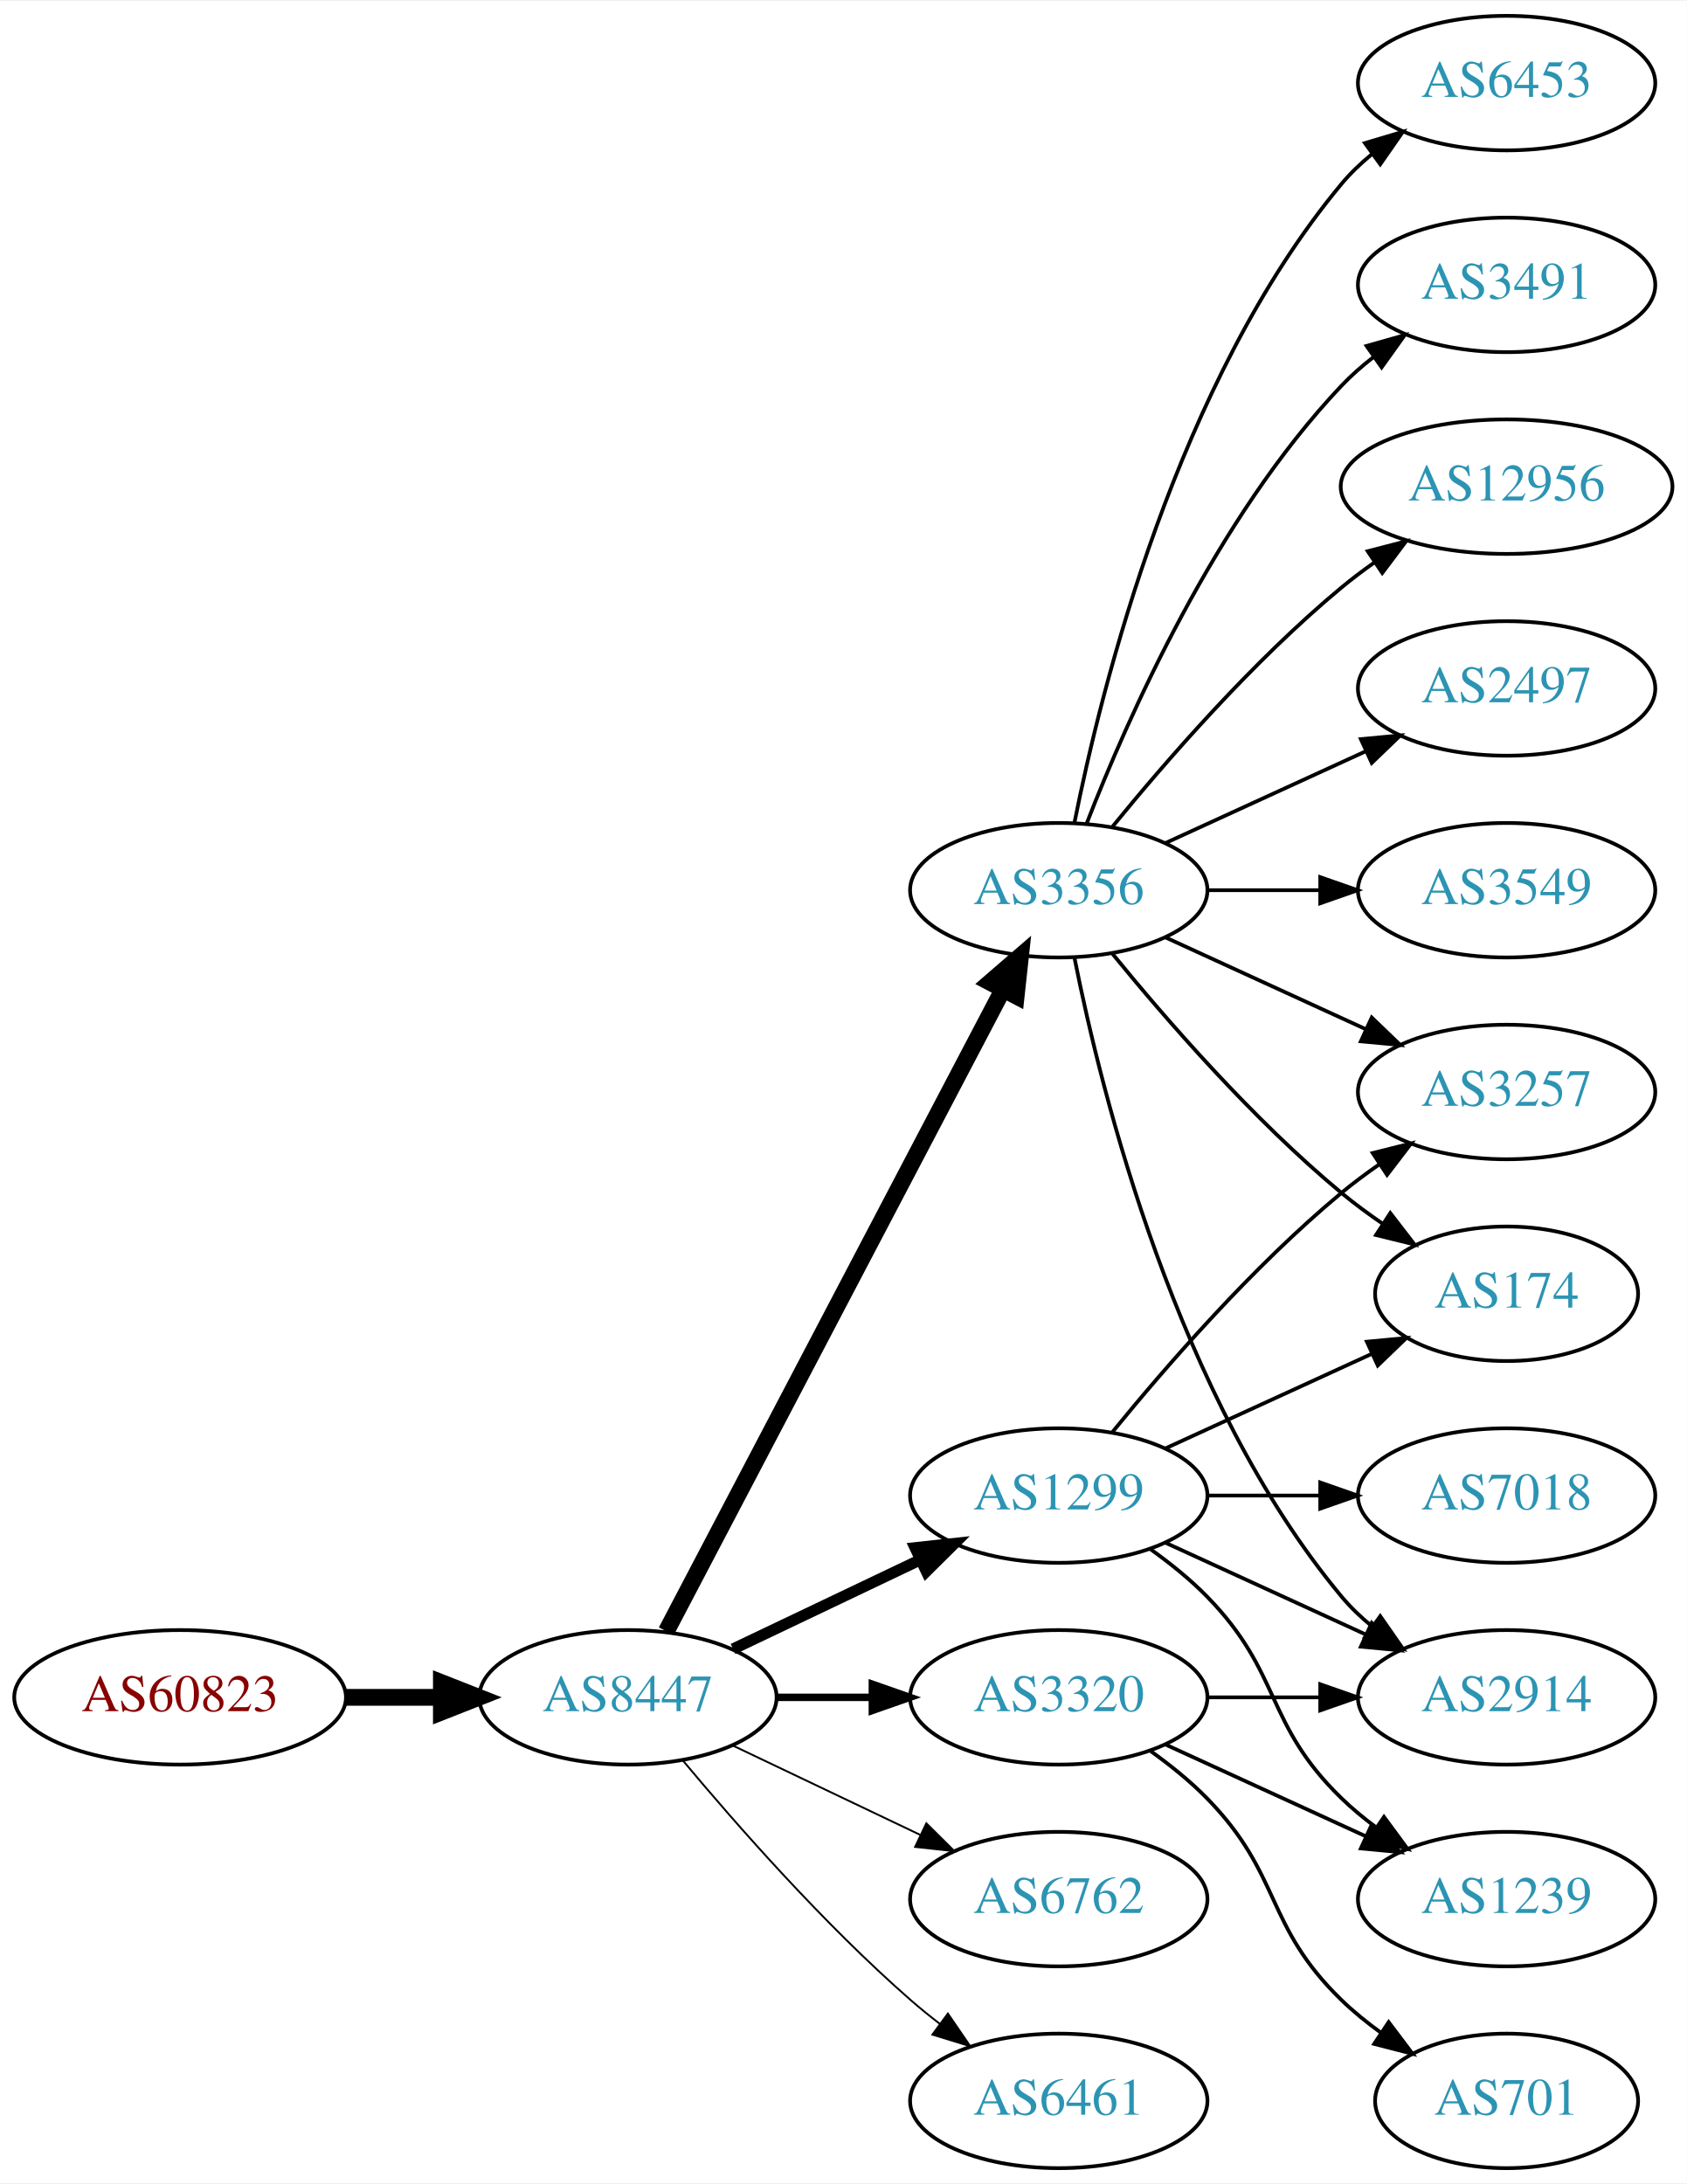
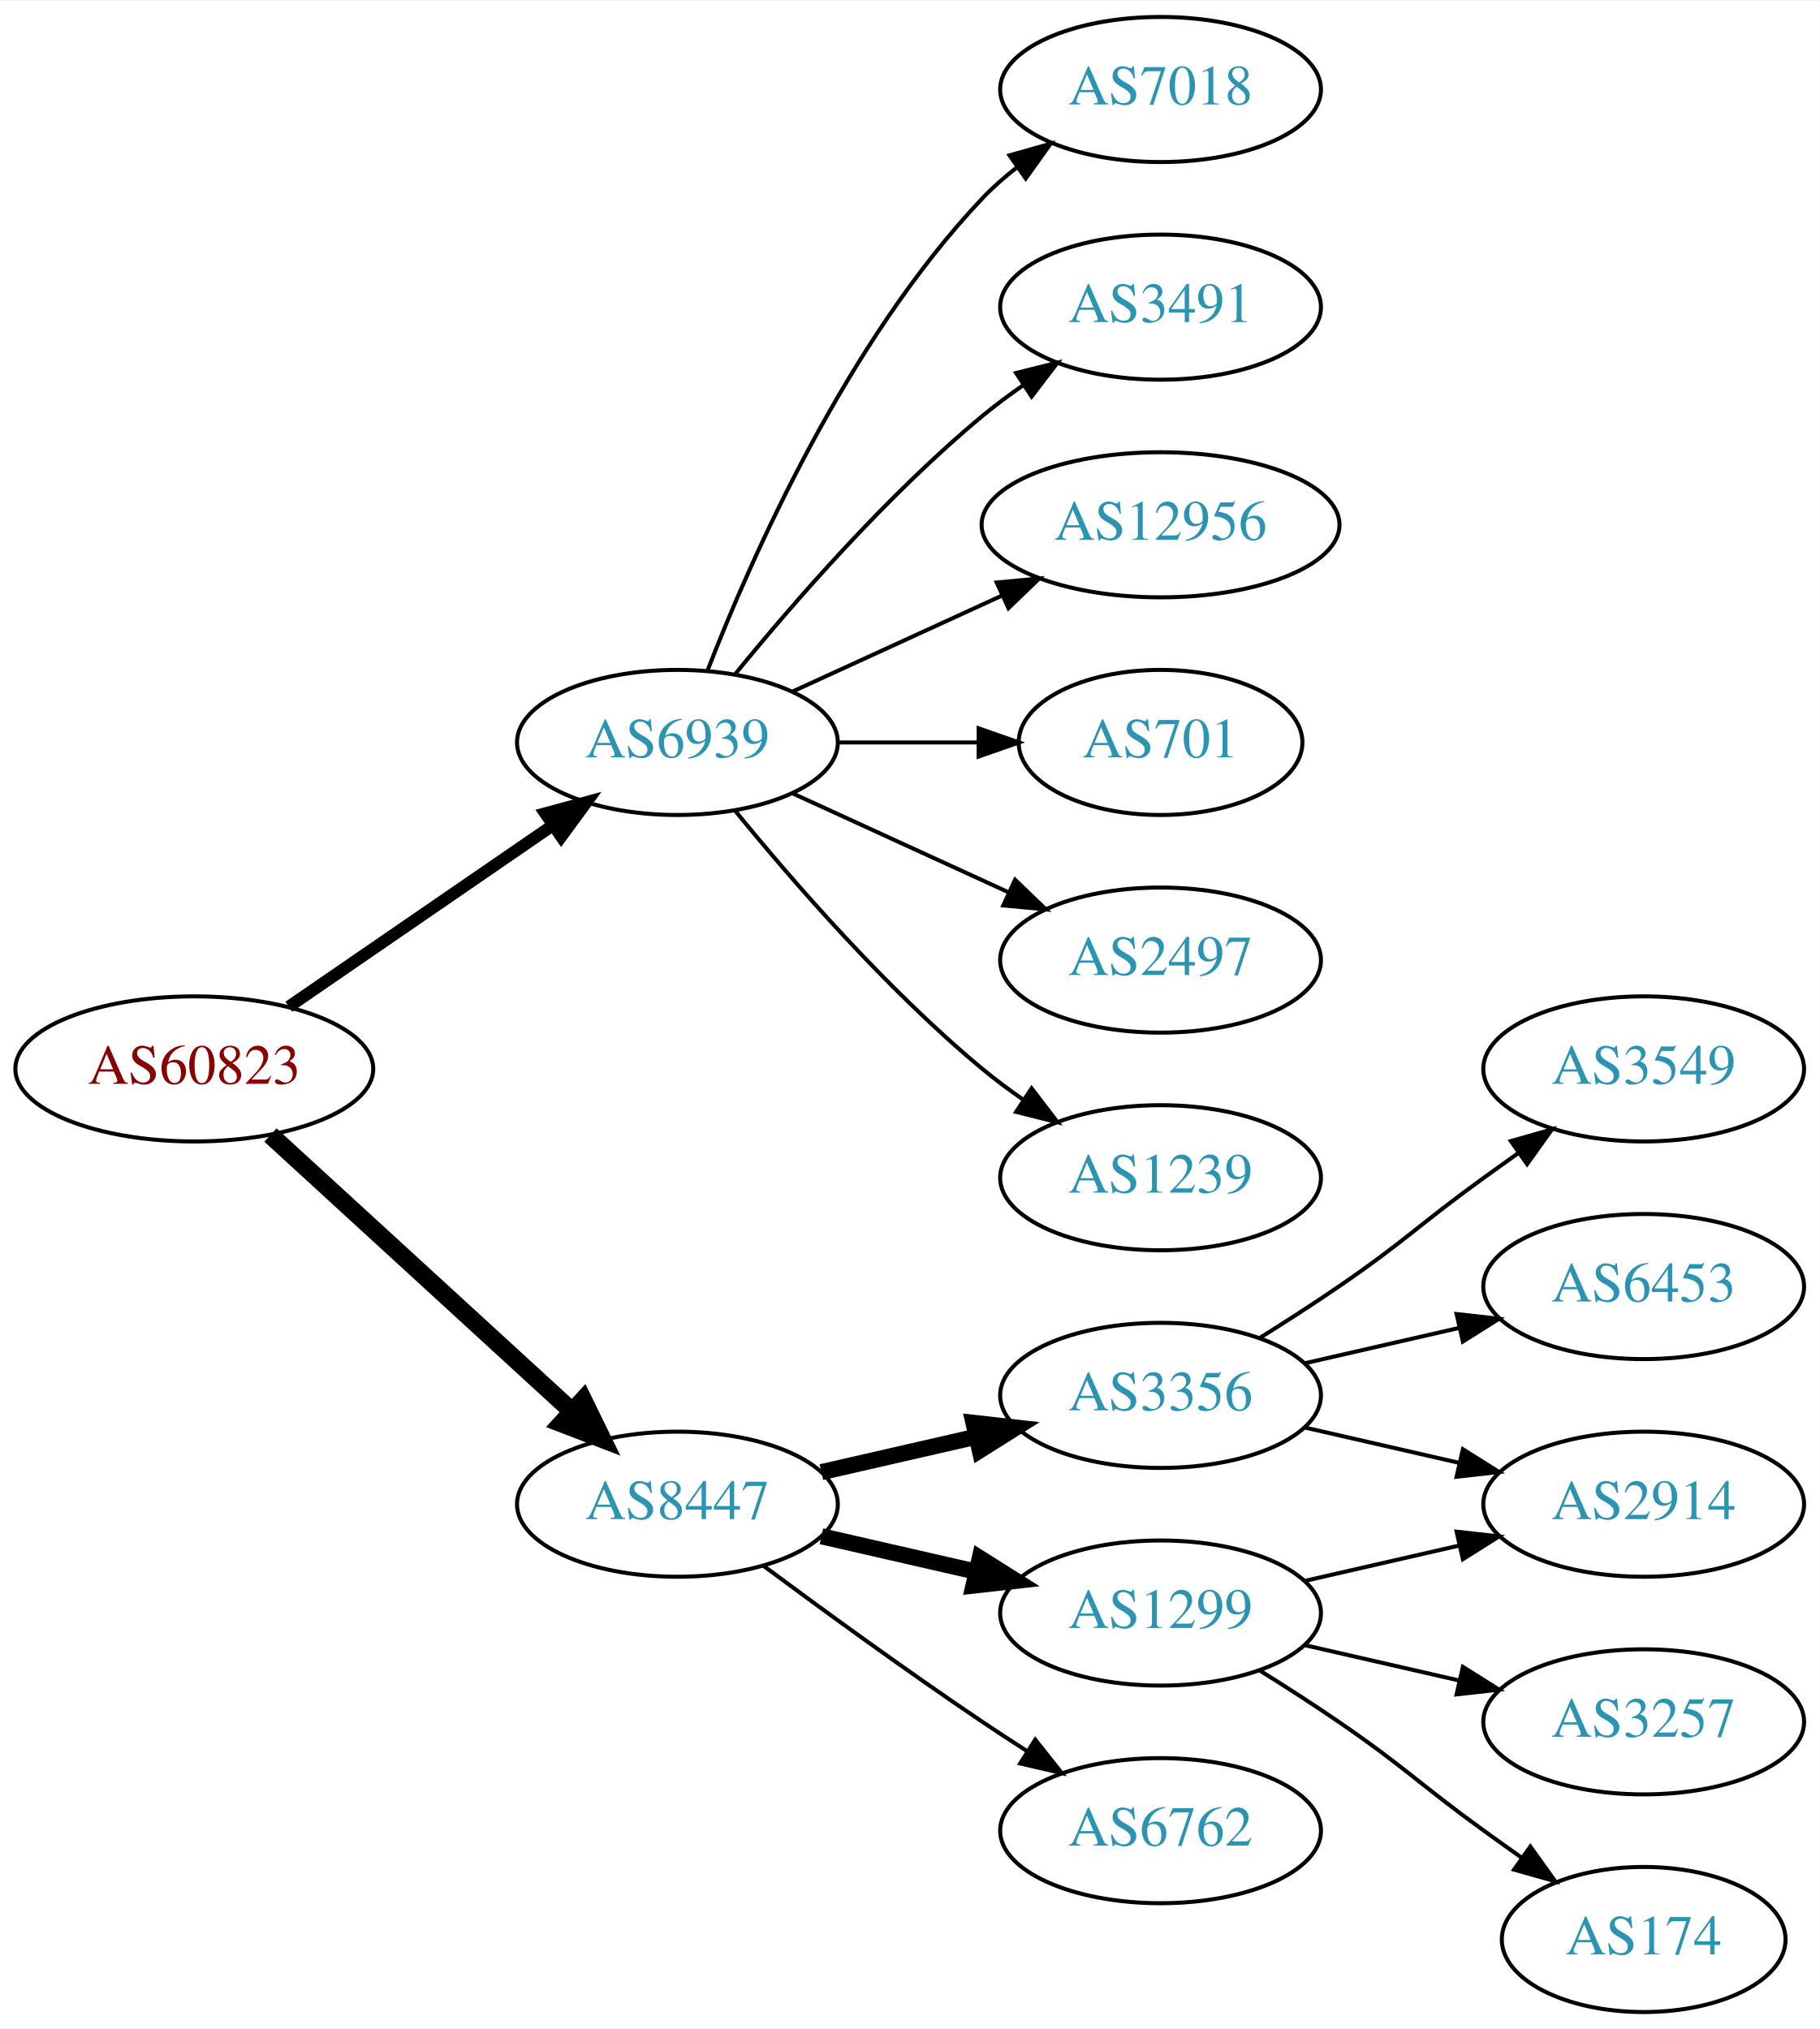
- <svg xmlns="http://www.w3.org/2000/svg" xmlns:xlink="http://www.w3.org/1999/xlink" width="451pt" height="584pt" viewBox="0.00 0.00 451.37 584.00">
-   <g id="graph0" class="graph" transform="scale(1 1) rotate(0) translate(4 580)">
-     <polygon fill="white" stroke="none" points="-4,4 -4,-580 447.37,-580 447.37,4 -4,4" />
+ <svg xmlns="http://www.w3.org/2000/svg" xmlns:xlink="http://www.w3.org/1999/xlink" width="451pt" height="503pt" viewBox="0.00 0.00 451.37 503.00">
+   <g id="graph0" class="graph" transform="scale(1 1) rotate(0) translate(4 499)">
+     <polygon fill="white" stroke="none" points="-4,4 -4,-499 447.37,-499 447.37,4 -4,4" />
    <g id="node1" class="node">
      <g id="a_node1">
        <a xlink:href="/asn/60823" xlink:title="AS60823 ~ IForce IT GmbH [AT]">
-           <ellipse fill="#ffffff" stroke="black" cx="44.196" cy="-126" rx="44.393" ry="18" />
-           <text text-anchor="middle" x="44.196" y="-122.3" font-family="Times,serif" font-size="14.00" fill="#880000">AS60823</text>
+           <ellipse fill="#ffffff" stroke="black" cx="44.196" cy="-234" rx="44.393" ry="18" />
+           <text text-anchor="middle" x="44.196" y="-230.3" font-family="Times,serif" font-size="14.00" fill="#880000">AS60823</text>
        </a>
      </g>
    </g>
    <g id="node2" class="node">
      <g id="a_node2">
+         <a xlink:href="/asn/6939" xlink:title="AS6939 ~ Hurricane Electric LLC [US]">
+           <ellipse fill="#ffffff" stroke="black" cx="164.039" cy="-315" rx="39.794" ry="18" />
+           <text text-anchor="middle" x="164.039" y="-311.3" font-family="Times,serif" font-size="14.00" fill="#2c94b3">AS6939</text>
+         </a>
+       </g>
+     </g>
+     <g id="edge1" class="edge">
+       <path fill="none" stroke="black" stroke-width="3" d="M67.639,-249.426C86.22,-262.198 112.781,-280.455 133.161,-294.463" />
+       <polygon fill="black" stroke="black" stroke-width="3" points="131.251,-297.398 141.475,-300.178 135.216,-291.629 131.251,-297.398" />
+     </g>
+     <g id="node3" class="node">
+       <g id="a_node3">
        <a xlink:href="/asn/8447" xlink:title="AS8447 ~ A1 Telekom Austria AG [AT]">
          <ellipse fill="#ffffff" stroke="black" cx="164.039" cy="-126" rx="39.794" ry="18" />
          <text text-anchor="middle" x="164.039" y="-122.3" font-family="Times,serif" font-size="14.00" fill="#2c94b3">AS8447</text>
        </a>
      </g>
    </g>
-     <g id="edge1" class="edge">
-       <path fill="none" stroke="black" stroke-width="4.5" d="M88.407,-126C96.72,-126 105.482,-126 113.965,-126" />
-       <polygon fill="black" stroke="black" stroke-width="4.5" points="114.123,-129.938 124.123,-126 114.123,-122.063 114.123,-129.938" />
-     </g>
-     <g id="node3" class="node">
-       <g id="a_node3">
-         <a xlink:href="/asn/3356" xlink:title="AS3356 ~ Level 3 Parent, LLC [US]">
-           <ellipse fill="#ffffff" stroke="black" cx="279.332" cy="-342" rx="39.794" ry="18" />
-           <text text-anchor="middle" x="279.332" y="-338.3" font-family="Times,serif" font-size="14.00" fill="#2c94b3">AS3356</text>
-         </a>
-       </g>
-     </g>
    <g id="edge2" class="edge">
-       <path fill="none" stroke="black" stroke-width="4.5" d="M174.31,-143.676C194.151,-181.505 240.829,-270.499 264.316,-315.278" />
-       <polygon fill="black" stroke="black" stroke-width="4.5" points="260.959,-317.356 269.091,-324.383 267.933,-313.698 260.959,-317.356" />
+       <path fill="none" stroke="black" stroke-width="4.5" d="M63.094,-217.597C83.022,-199.333 115.38,-169.678 137.857,-149.079" />
+       <polygon fill="black" stroke="black" stroke-width="4.5" points="140.647,-151.863 145.359,-142.203 135.326,-146.057 140.647,-151.863" />
    </g>
    <g id="node4" class="node">
      <g id="a_node4">
-         <a xlink:href="/asn/1299" xlink:title="AS1299 ~ Telia Carrier [EU]">
-           <ellipse fill="#ffffff" stroke="black" cx="279.332" cy="-180" rx="39.794" ry="18" />
-           <text text-anchor="middle" x="279.332" y="-176.3" font-family="Times,serif" font-size="14.00" fill="#2c94b3">AS1299</text>
+         <a xlink:href="/asn/7018" xlink:title="AS7018 ~ AT&amp;T Services, Inc. [US]">
+           <ellipse fill="#ffffff" stroke="black" cx="283.881" cy="-477" rx="39.794" ry="18" />
+           <text text-anchor="middle" x="283.881" y="-473.3" font-family="Times,serif" font-size="14.00" fill="#2c94b3">AS7018</text>
        </a>
      </g>
    </g>
    <g id="edge3" class="edge">
-       <path fill="none" stroke="black" stroke-width="3" d="M192.175,-138.934C207.169,-146.081 225.99,-155.052 242.213,-162.785" />
-       <polygon fill="black" stroke="black" stroke-width="3" points="240.884,-166.028 251.417,-167.171 243.895,-159.709 240.884,-166.028" />
+       <path fill="none" stroke="black" d="M171.562,-332.994C182.312,-360.728 205.969,-414.429 239.685,-450 242.271,-452.728 245.188,-455.294 248.257,-457.677" />
+       <polygon fill="black" stroke="black" points="246.411,-460.658 256.605,-463.543 250.435,-454.93 246.411,-460.658" />
    </g>
    <g id="node5" class="node">
      <g id="a_node5">
-         <a xlink:href="/asn/3320" xlink:title="AS3320 ~ DTAG [DE]">
-           <ellipse fill="#ffffff" stroke="black" cx="279.332" cy="-126" rx="39.794" ry="18" />
-           <text text-anchor="middle" x="279.332" y="-122.3" font-family="Times,serif" font-size="14.00" fill="#2c94b3">AS3320</text>
+         <a xlink:href="/asn/3491" xlink:title="AS3491 ~ PCCW Global, Inc. [US]">
+           <ellipse fill="#ffffff" stroke="black" cx="283.881" cy="-423" rx="39.794" ry="18" />
+           <text text-anchor="middle" x="283.881" y="-419.3" font-family="Times,serif" font-size="14.00" fill="#2c94b3">AS3491</text>
        </a>
      </g>
    </g>
    <g id="edge4" class="edge">
-       <path fill="none" stroke="black" stroke-width="2" d="M203.711,-126C211.914,-126 220.678,-126 229.21,-126" />
-       <polygon fill="black" stroke="black" stroke-width="2" points="229.449,-129.5 239.449,-126 229.449,-122.5 229.449,-129.5" />
+       <path fill="none" stroke="black" d="M178.458,-332.065C192.572,-349.375 215.987,-376.345 239.685,-396 242.901,-398.668 246.402,-401.27 249.972,-403.741" />
+       <polygon fill="black" stroke="black" points="248.05,-406.666 258.329,-409.236 251.896,-400.817 248.05,-406.666" />
    </g>
    <g id="node6" class="node">
      <g id="a_node6">
-         <a xlink:href="/asn/6762" xlink:title="AS6762 ~ TELECOM ITALIA SPARKLE S.p.A. [IT]">
-           <ellipse fill="#ffffff" stroke="black" cx="279.332" cy="-72" rx="39.794" ry="18" />
-           <text text-anchor="middle" x="279.332" y="-68.3" font-family="Times,serif" font-size="14.00" fill="#2c94b3">AS6762</text>
+         <a xlink:href="/asn/12956" xlink:title="AS12956 ~ TELXIUS [ES]">
+           <ellipse fill="#ffffff" stroke="black" cx="283.881" cy="-369" rx="44.393" ry="18" />
+           <text text-anchor="middle" x="283.881" y="-365.3" font-family="Times,serif" font-size="14.00" fill="#2c94b3">AS12956</text>
        </a>
      </g>
    </g>
    <g id="edge5" class="edge">
-       <path fill="none" stroke="black" stroke-width="0.5" d="M192.175,-113.066C207.169,-105.919 225.99,-96.948 242.213,-89.215" />
-       <polygon fill="black" stroke="black" stroke-width="0.5" points="243.895,-92.291 251.417,-84.829 240.884,-85.972 243.895,-92.291" />
+       <path fill="none" stroke="black" d="M192.667,-327.661C208.165,-334.762 227.732,-343.728 244.678,-351.494" />
+       <polygon fill="black" stroke="black" points="243.232,-354.681 253.781,-355.665 246.148,-348.317 243.232,-354.681" />
    </g>
    <g id="node7" class="node">
      <g id="a_node7">
-         <a xlink:href="/asn/6461" xlink:title="AS6461 ~ Zayo Bandwidth [US]">
-           <ellipse fill="#ffffff" stroke="black" cx="279.332" cy="-18" rx="39.794" ry="18" />
-           <text text-anchor="middle" x="279.332" y="-14.3" font-family="Times,serif" font-size="14.00" fill="#2c94b3">AS6461</text>
+         <a xlink:href="/asn/701" xlink:title="AS701 ~ UUNET [US]">
+           <ellipse fill="#ffffff" stroke="black" cx="283.881" cy="-315" rx="35.194" ry="18" />
+           <text text-anchor="middle" x="283.881" y="-311.3" font-family="Times,serif" font-size="14.00" fill="#2c94b3">AS701</text>
        </a>
      </g>
    </g>
    <g id="edge6" class="edge">
-       <path fill="none" stroke="black" stroke-width="0.5" d="M178.669,-109.183C192.951,-92.071 216.498,-65.255 239.685,-45 242.151,-42.846 244.789,-40.706 247.487,-38.628" />
-       <polygon fill="black" stroke="black" stroke-width="0.5" points="249.66,-41.375 255.641,-32.63 245.512,-35.736 249.66,-41.375" />
+       <path fill="none" stroke="black" d="M203.951,-315C215.038,-315 227.198,-315 238.58,-315" />
+       <polygon fill="black" stroke="black" points="238.762,-318.5 248.762,-315 238.762,-311.5 238.762,-318.5" />
    </g>
    <g id="node8" class="node">
      <g id="a_node8">
        <a xlink:href="/asn/2497" xlink:title="AS2497 ~ Internet Initiative Japan Inc. [JP]">
-           <ellipse fill="#ffffff" stroke="black" cx="399.174" cy="-396" rx="39.794" ry="18" />
-           <text text-anchor="middle" x="399.174" y="-392.3" font-family="Times,serif" font-size="14.00" fill="#2c94b3">AS2497</text>
+           <ellipse fill="#ffffff" stroke="black" cx="283.881" cy="-261" rx="39.794" ry="18" />
+           <text text-anchor="middle" x="283.881" y="-257.3" font-family="Times,serif" font-size="14.00" fill="#2c94b3">AS2497</text>
        </a>
      </g>
    </g>
    <g id="edge7" class="edge">
-       <path fill="none" stroke="black" d="M307.96,-354.661C323.917,-361.973 344.188,-371.261 361.471,-379.181" />
-       <polygon fill="black" stroke="black" points="360.169,-382.435 370.718,-383.419 363.085,-376.071 360.169,-382.435" />
+       <path fill="none" stroke="black" d="M192.667,-302.339C208.624,-295.027 228.895,-285.739 246.178,-277.819" />
+       <polygon fill="black" stroke="black" points="247.793,-280.929 255.425,-273.581 244.876,-274.565 247.793,-280.929" />
    </g>
    <g id="node9" class="node">
      <g id="a_node9">
-         <a xlink:href="/asn/2914" xlink:title="AS2914 ~ NTT America, Inc. [US]">
-           <ellipse fill="#ffffff" stroke="black" cx="399.174" cy="-126" rx="39.794" ry="18" />
-           <text text-anchor="middle" x="399.174" y="-122.3" font-family="Times,serif" font-size="14.00" fill="#2c94b3">AS2914</text>
+         <a xlink:href="/asn/1239" xlink:title="AS1239 ~ Sprint [US]">
+           <ellipse fill="#ffffff" stroke="black" cx="283.881" cy="-207" rx="39.794" ry="18" />
+           <text text-anchor="middle" x="283.881" y="-203.3" font-family="Times,serif" font-size="14.00" fill="#2c94b3">AS1239</text>
        </a>
      </g>
    </g>
    <g id="edge8" class="edge">
-       <path fill="none" stroke="black" d="M283.53,-323.927C290.694,-287.859 310.968,-205.875 354.978,-153 357.383,-150.111 360.179,-147.437 363.172,-144.987" />
-       <polygon fill="black" stroke="black" points="365.361,-147.723 371.415,-139.027 361.26,-142.05 365.361,-147.723" />
+       <path fill="none" stroke="black" d="M178.458,-297.935C192.572,-280.625 215.987,-253.655 239.685,-234 242.901,-231.332 246.402,-228.73 249.972,-226.259" />
+       <polygon fill="black" stroke="black" points="251.896,-229.183 258.329,-220.764 248.05,-223.334 251.896,-229.183" />
    </g>
    <g id="node10" class="node">
      <g id="a_node10">
-         <a xlink:href="/asn/3549" xlink:title="AS3549 ~ Level 3 Parent, LLC [US]">
-           <ellipse fill="#ffffff" stroke="black" cx="399.174" cy="-342" rx="39.794" ry="18" />
-           <text text-anchor="middle" x="399.174" y="-338.3" font-family="Times,serif" font-size="14.00" fill="#2c94b3">AS3549</text>
+         <a xlink:href="/asn/3356" xlink:title="AS3356 ~ Level 3 Parent, LLC [US]">
+           <ellipse fill="#ffffff" stroke="black" cx="283.881" cy="-153" rx="39.794" ry="18" />
+           <text text-anchor="middle" x="283.881" y="-149.3" font-family="Times,serif" font-size="14.00" fill="#2c94b3">AS3356</text>
        </a>
      </g>
    </g>
    <g id="edge9" class="edge">
-       <path fill="none" stroke="black" d="M319.244,-342C328.798,-342 339.147,-342 349.11,-342" />
-       <polygon fill="black" stroke="black" points="349.302,-345.5 359.302,-342 349.302,-338.5 349.302,-345.5" />
+       <path fill="none" stroke="black" stroke-width="4" d="M199.758,-133.955C211.758,-136.704 225.379,-139.825 238.071,-142.733" />
+       <polygon fill="black" stroke="black" stroke-width="4" points="237.474,-146.187 248.003,-145.009 239.037,-139.364 237.474,-146.187" />
    </g>
    <g id="node11" class="node">
      <g id="a_node11">
-         <a xlink:href="/asn/6453" xlink:title="AS6453 ~ TATA COMMUNICATIONS (AMERICA) INC [US]">
-           <ellipse fill="#ffffff" stroke="black" cx="399.174" cy="-558" rx="39.794" ry="18" />
-           <text text-anchor="middle" x="399.174" y="-554.3" font-family="Times,serif" font-size="14.00" fill="#2c94b3">AS6453</text>
+         <a xlink:href="/asn/1299" xlink:title="AS1299 ~ Telia Carrier [EU]">
+           <ellipse fill="#ffffff" stroke="black" cx="283.881" cy="-99" rx="39.794" ry="18" />
+           <text text-anchor="middle" x="283.881" y="-95.3" font-family="Times,serif" font-size="14.00" fill="#2c94b3">AS1299</text>
        </a>
      </g>
    </g>
    <g id="edge10" class="edge">
-       <path fill="none" stroke="black" d="M283.53,-360.073C290.694,-396.141 310.968,-478.125 354.978,-531 357.383,-533.889 360.179,-536.563 363.172,-539.013" />
-       <polygon fill="black" stroke="black" points="361.26,-541.95 371.415,-544.973 365.361,-536.277 361.26,-541.95" />
+       <path fill="none" stroke="black" stroke-width="4" d="M199.758,-118.045C211.758,-115.296 225.379,-112.175 238.071,-109.267" />
+       <polygon fill="black" stroke="black" stroke-width="4" points="239.037,-112.636 248.003,-106.991 237.474,-105.813 239.037,-112.636" />
    </g>
    <g id="node12" class="node">
      <g id="a_node12">
-         <a xlink:href="/asn/3491" xlink:title="AS3491 ~ PCCW Global, Inc. [US]">
-           <ellipse fill="#ffffff" stroke="black" cx="399.174" cy="-504" rx="39.794" ry="18" />
-           <text text-anchor="middle" x="399.174" y="-500.3" font-family="Times,serif" font-size="14.00" fill="#2c94b3">AS3491</text>
+         <a xlink:href="/asn/6762" xlink:title="AS6762 ~ TELECOM ITALIA SPARKLE S.p.A. [IT]">
+           <ellipse fill="#ffffff" stroke="black" cx="283.881" cy="-45" rx="39.794" ry="18" />
+           <text text-anchor="middle" x="283.881" y="-41.3" font-family="Times,serif" font-size="14.00" fill="#2c94b3">AS6762</text>
        </a>
      </g>
    </g>
    <g id="edge11" class="edge">
-       <path fill="none" stroke="black" d="M286.855,-359.994C297.605,-387.728 321.262,-441.429 354.978,-477 357.564,-479.728 360.481,-482.294 363.55,-484.677" />
-       <polygon fill="black" stroke="black" points="361.704,-487.658 371.898,-490.543 365.728,-481.93 361.704,-487.658" />
+       <path fill="none" stroke="black" d="M185.369,-110.723C200.231,-99.696 220.976,-84.594 239.685,-72 243.234,-69.611 246.984,-67.161 250.733,-64.758" />
+       <polygon fill="black" stroke="black" points="252.801,-67.591 259.381,-59.288 249.059,-61.675 252.801,-67.591" />
    </g>
    <g id="node13" class="node">
      <g id="a_node13">
-         <a xlink:href="/asn/174" xlink:title="AS174 ~ Cogent Communications [US]">
-           <ellipse fill="#ffffff" stroke="black" cx="399.174" cy="-234" rx="35.194" ry="18" />
-           <text text-anchor="middle" x="399.174" y="-230.3" font-family="Times,serif" font-size="14.00" fill="#2c94b3">AS174</text>
+         <a xlink:href="/asn/3549" xlink:title="AS3549 ~ Level 3 Parent, LLC [US]">
+           <ellipse fill="#ffffff" stroke="black" cx="403.724" cy="-234" rx="39.794" ry="18" />
+           <text text-anchor="middle" x="403.724" y="-230.3" font-family="Times,serif" font-size="14.00" fill="#2c94b3">AS3549</text>
        </a>
      </g>
    </g>
    <g id="edge12" class="edge">
-       <path fill="none" stroke="black" d="M293.751,-324.935C307.865,-307.625 331.28,-280.655 354.978,-261 358.441,-258.128 362.234,-255.331 366.088,-252.692" />
-       <polygon fill="black" stroke="black" points="368.05,-255.592 374.521,-247.203 364.231,-249.725 368.05,-255.592" />
+       <path fill="none" stroke="black" d="M308.43,-167.216C314.872,-171.24 321.805,-175.699 328.077,-180 344.572,-191.311 347.877,-195.271 364.077,-207 366.88,-209.029 369.812,-211.125 372.752,-213.21" />
+       <polygon fill="black" stroke="black" points="370.775,-216.097 380.967,-218.991 374.803,-210.373 370.775,-216.097" />
    </g>
    <g id="node14" class="node">
      <g id="a_node14">
-         <a xlink:href="/asn/3257" xlink:title="AS3257 ~ GTT [DE]">
-           <ellipse fill="#ffffff" stroke="black" cx="399.174" cy="-288" rx="39.794" ry="18" />
-           <text text-anchor="middle" x="399.174" y="-284.3" font-family="Times,serif" font-size="14.00" fill="#2c94b3">AS3257</text>
+         <a xlink:href="/asn/2914" xlink:title="AS2914 ~ NTT America, Inc. [US]">
+           <ellipse fill="#ffffff" stroke="black" cx="403.724" cy="-126" rx="39.794" ry="18" />
+           <text text-anchor="middle" x="403.724" y="-122.3" font-family="Times,serif" font-size="14.00" fill="#2c94b3">AS2914</text>
        </a>
      </g>
    </g>
    <g id="edge13" class="edge">
-       <path fill="none" stroke="black" d="M307.96,-329.339C323.917,-322.027 344.188,-312.739 361.471,-304.819" />
-       <polygon fill="black" stroke="black" points="363.085,-307.929 370.718,-300.581 360.169,-301.565 363.085,-307.929" />
+       <path fill="none" stroke="black" d="M319.6,-145.045C331.6,-142.296 345.221,-139.175 357.914,-136.267" />
+       <polygon fill="black" stroke="black" points="358.88,-139.636 367.845,-133.991 357.316,-132.813 358.88,-139.636" />
    </g>
    <g id="node15" class="node">
      <g id="a_node15">
-         <a xlink:href="/asn/12956" xlink:title="AS12956 ~ TELXIUS [ES]">
-           <ellipse fill="#ffffff" stroke="black" cx="399.174" cy="-450" rx="44.393" ry="18" />
-           <text text-anchor="middle" x="399.174" y="-446.3" font-family="Times,serif" font-size="14.00" fill="#2c94b3">AS12956</text>
+         <a xlink:href="/asn/6453" xlink:title="AS6453 ~ TATA COMMUNICATIONS (AMERICA) INC [US]">
+           <ellipse fill="#ffffff" stroke="black" cx="403.724" cy="-180" rx="39.794" ry="18" />
+           <text text-anchor="middle" x="403.724" y="-176.3" font-family="Times,serif" font-size="14.00" fill="#2c94b3">AS6453</text>
        </a>
      </g>
    </g>
    <g id="edge14" class="edge">
-       <path fill="none" stroke="black" d="M293.751,-359.065C307.865,-376.375 331.28,-403.345 354.978,-423 357.716,-425.271 360.659,-427.494 363.677,-429.63" />
-       <polygon fill="black" stroke="black" points="362.009,-432.725 372.266,-435.379 365.903,-426.908 362.009,-432.725" />
+       <path fill="none" stroke="black" d="M319.6,-160.955C331.6,-163.704 345.221,-166.825 357.914,-169.733" />
+       <polygon fill="black" stroke="black" points="357.316,-173.187 367.845,-172.009 358.88,-166.364 357.316,-173.187" />
    </g>
    <g id="edge16" class="edge">
-       <path fill="none" stroke="black" d="M307.96,-167.339C323.917,-160.027 344.188,-150.739 361.471,-142.819" />
-       <polygon fill="black" stroke="black" points="363.085,-145.929 370.718,-138.581 360.169,-139.565 363.085,-145.929" />
-     </g>
-     <g id="edge17" class="edge">
-       <path fill="none" stroke="black" d="M307.96,-192.661C324.377,-200.183 345.358,-209.798 362.955,-217.861" />
-       <polygon fill="black" stroke="black" points="361.783,-221.174 372.332,-222.158 364.7,-214.811 361.783,-221.174" />
-     </g>
-     <g id="edge18" class="edge">
-       <path fill="none" stroke="black" d="M293.751,-197.065C307.865,-214.375 331.28,-241.345 354.978,-261 358.194,-263.668 361.695,-266.27 365.265,-268.741" />
-       <polygon fill="black" stroke="black" points="363.343,-271.666 373.622,-274.236 367.189,-265.817 363.343,-271.666" />
+       <path fill="none" stroke="black" d="M319.6,-106.955C331.6,-109.704 345.221,-112.825 357.914,-115.733" />
+       <polygon fill="black" stroke="black" points="357.316,-119.187 367.845,-118.009 358.88,-112.364 357.316,-119.187" />
    </g>
    <g id="node16" class="node">
      <g id="a_node16">
-         <a xlink:href="/asn/1239" xlink:title="AS1239 ~ Sprint [US]">
-           <ellipse fill="#ffffff" stroke="black" cx="399.174" cy="-72" rx="39.794" ry="18" />
-           <text text-anchor="middle" x="399.174" y="-68.3" font-family="Times,serif" font-size="14.00" fill="#2c94b3">AS1239</text>
+         <a xlink:href="/asn/3257" xlink:title="AS3257 ~ GTT [DE]">
+           <ellipse fill="#ffffff" stroke="black" cx="403.724" cy="-72" rx="39.794" ry="18" />
+           <text text-anchor="middle" x="403.724" y="-68.3" font-family="Times,serif" font-size="14.00" fill="#2c94b3">AS3257</text>
        </a>
      </g>
    </g>
    <g id="edge15" class="edge">
-       <path fill="none" stroke="black" d="M303.926,-165.611C309.182,-161.852 314.513,-157.563 318.978,-153 339.151,-132.383 334.285,-119.094 354.978,-99 357.823,-96.237 360.997,-93.614 364.297,-91.166" />
-       <polygon fill="black" stroke="black" points="366.363,-93.993 372.645,-85.462 362.414,-88.214 366.363,-93.993" />
+       <path fill="none" stroke="black" d="M319.6,-91.045C331.6,-88.296 345.221,-85.175 357.914,-82.267" />
+       <polygon fill="black" stroke="black" points="358.88,-85.636 367.845,-79.991 357.316,-78.813 358.88,-85.636" />
    </g>
    <g id="node17" class="node">
      <g id="a_node17">
-         <a xlink:href="/asn/7018" xlink:title="AS7018 ~ AT&amp;T Services, Inc. [US]">
-           <ellipse fill="#ffffff" stroke="black" cx="399.174" cy="-180" rx="39.794" ry="18" />
-           <text text-anchor="middle" x="399.174" y="-176.3" font-family="Times,serif" font-size="14.00" fill="#2c94b3">AS7018</text>
-         </a>
-       </g>
-     </g>
-     <g id="edge19" class="edge">
-       <path fill="none" stroke="black" d="M319.244,-180C328.798,-180 339.147,-180 349.11,-180" />
-       <polygon fill="black" stroke="black" points="349.302,-183.5 359.302,-180 349.302,-176.5 349.302,-183.5" />
-     </g>
-     <g id="edge21" class="edge">
-       <path fill="none" stroke="black" d="M319.244,-126C328.798,-126 339.147,-126 349.11,-126" />
-       <polygon fill="black" stroke="black" points="349.302,-129.5 359.302,-126 349.302,-122.5 349.302,-129.5" />
-     </g>
-     <g id="edge22" class="edge">
-       <path fill="none" stroke="black" d="M307.96,-113.339C323.917,-106.027 344.188,-96.739 361.471,-88.819" />
-       <polygon fill="black" stroke="black" points="363.085,-91.929 370.718,-84.581 360.169,-85.565 363.085,-91.929" />
-     </g>
-     <g id="node18" class="node">
-       <g id="a_node18">
-         <a xlink:href="/asn/701" xlink:title="AS701 ~ UUNET [US]">
-           <ellipse fill="#ffffff" stroke="black" cx="399.174" cy="-18" rx="35.194" ry="18" />
-           <text text-anchor="middle" x="399.174" y="-14.3" font-family="Times,serif" font-size="14.00" fill="#2c94b3">AS701</text>
-         </a>
-       </g>
-     </g>
-     <g id="edge20" class="edge">
-       <path fill="none" stroke="black" d="M303.926,-111.611C309.182,-107.852 314.513,-103.563 318.978,-99 339.151,-78.383 334.285,-65.094 354.978,-45 358.206,-41.866 361.857,-38.911 365.635,-36.188" />
-       <polygon fill="black" stroke="black" points="367.614,-39.075 373.995,-30.617 363.732,-33.25 367.614,-39.075" />
+         <a xlink:href="/asn/174" xlink:title="AS174 ~ Cogent Communications [US]">
+           <ellipse fill="#ffffff" stroke="black" cx="403.724" cy="-18" rx="35.194" ry="18" />
+           <text text-anchor="middle" x="403.724" y="-14.3" font-family="Times,serif" font-size="14.00" fill="#2c94b3">AS174</text>
+         </a>
+       </g>
+     </g>
+     <g id="edge17" class="edge">
+       <path fill="none" stroke="black" d="M308.43,-84.784C314.872,-80.76 321.805,-76.301 328.077,-72 344.572,-60.69 347.877,-56.729 364.077,-45 367.106,-42.807 370.285,-40.537 373.463,-38.287" />
+       <polygon fill="black" stroke="black" points="375.606,-41.059 381.774,-32.445 371.58,-35.333 375.606,-41.059" />
    </g>
  </g>
</svg>
